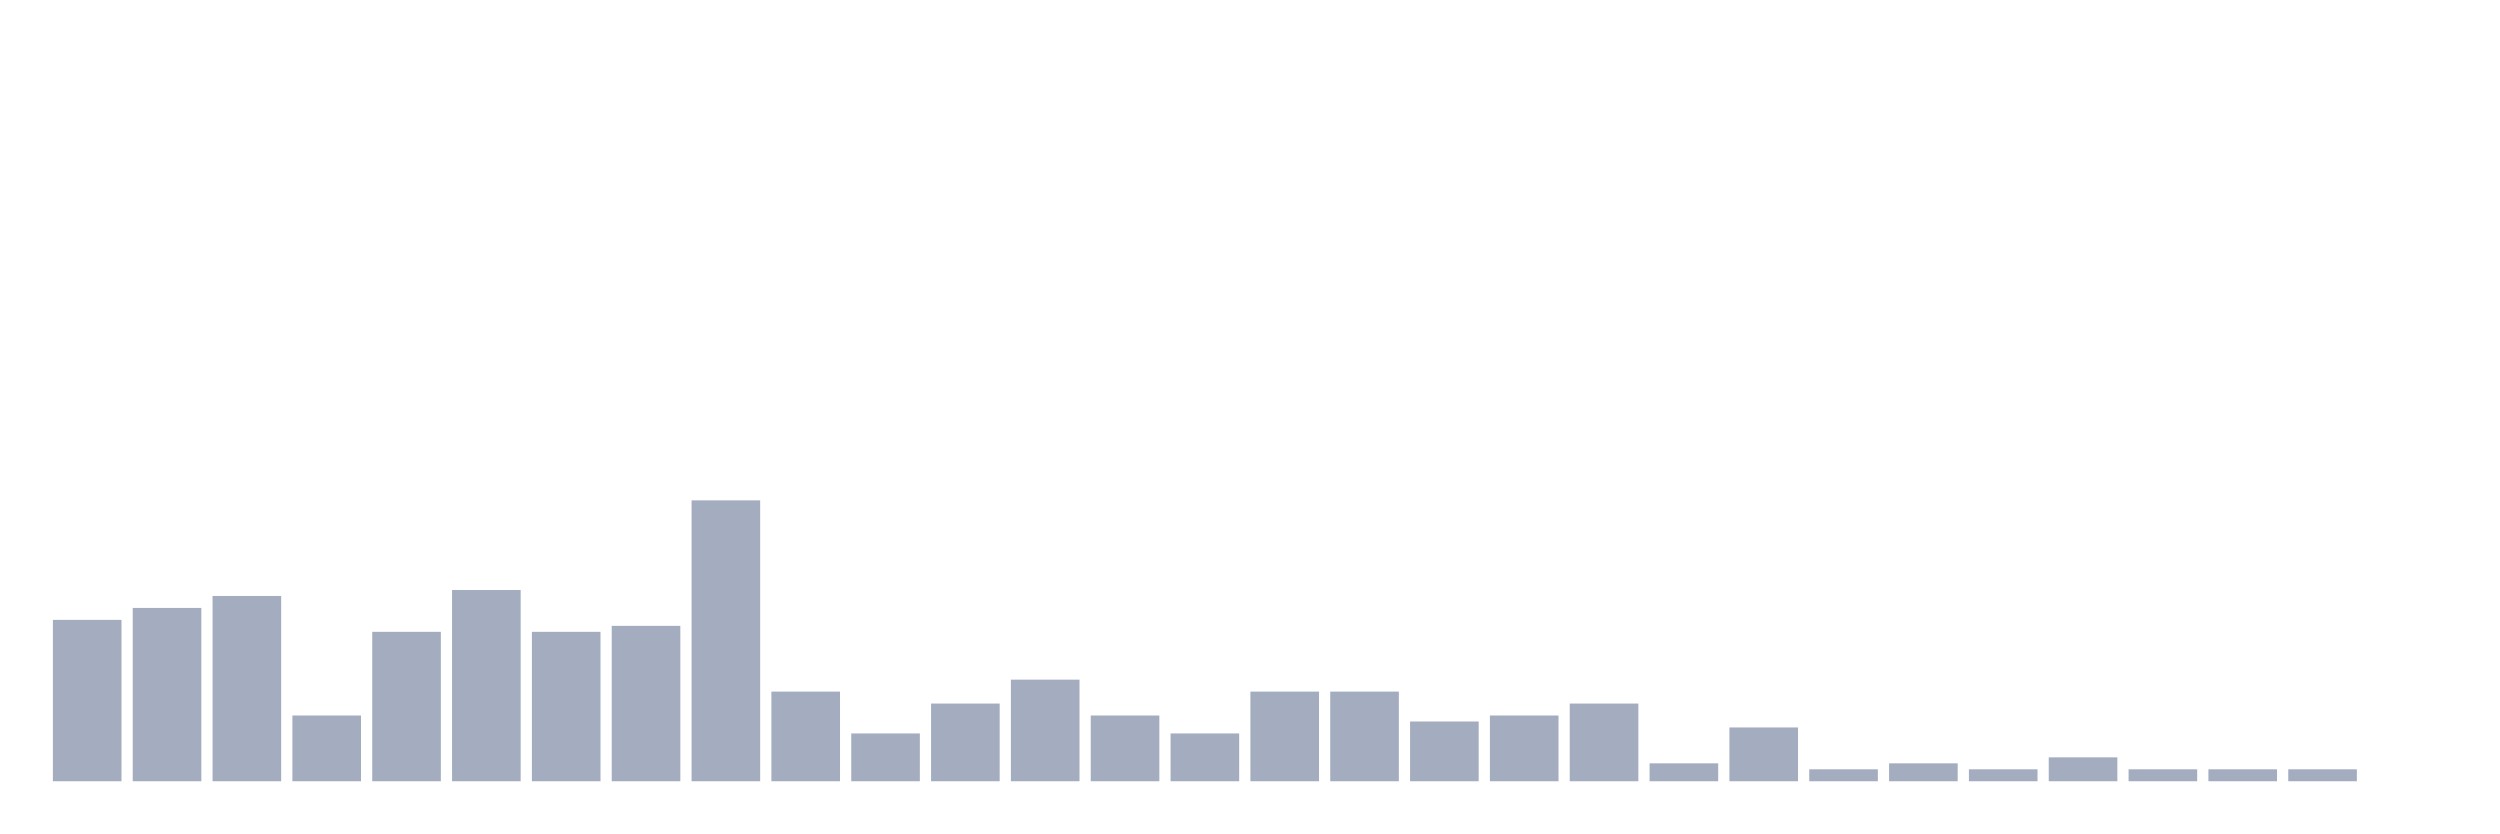
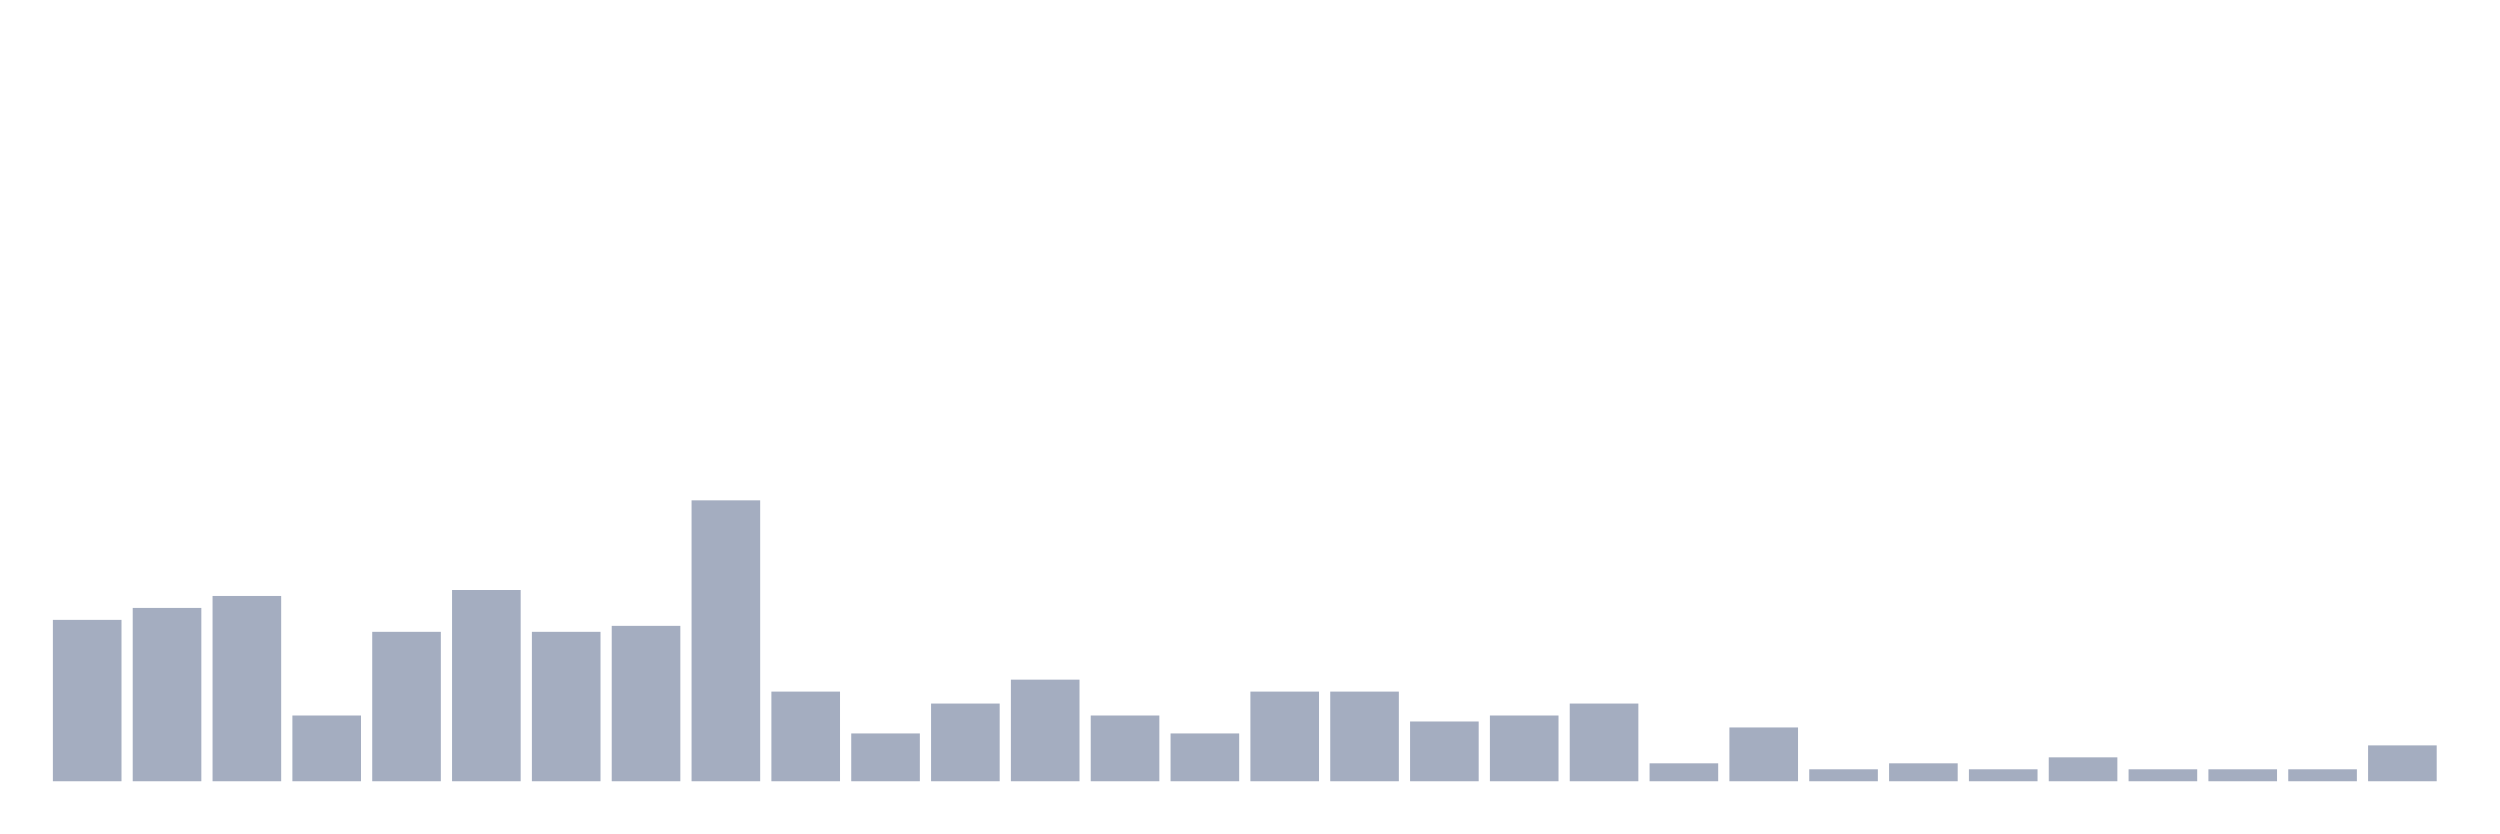
<svg xmlns="http://www.w3.org/2000/svg" viewBox="0 0 480 160">
  <g transform="translate(10,10)">
    <rect class="bar" x="0.153" width="13.175" y="109.016" height="30.984" fill="rgb(164,173,192)" />
    <rect class="bar" x="15.482" width="13.175" y="106.721" height="33.279" fill="rgb(164,173,192)" />
    <rect class="bar" x="30.81" width="13.175" y="104.426" height="35.574" fill="rgb(164,173,192)" />
    <rect class="bar" x="46.138" width="13.175" y="127.377" height="12.623" fill="rgb(164,173,192)" />
    <rect class="bar" x="61.466" width="13.175" y="111.311" height="28.689" fill="rgb(164,173,192)" />
    <rect class="bar" x="76.794" width="13.175" y="103.279" height="36.721" fill="rgb(164,173,192)" />
    <rect class="bar" x="92.123" width="13.175" y="111.311" height="28.689" fill="rgb(164,173,192)" />
    <rect class="bar" x="107.451" width="13.175" y="110.164" height="29.836" fill="rgb(164,173,192)" />
    <rect class="bar" x="122.779" width="13.175" y="86.066" height="53.934" fill="rgb(164,173,192)" />
    <rect class="bar" x="138.107" width="13.175" y="122.787" height="17.213" fill="rgb(164,173,192)" />
    <rect class="bar" x="153.436" width="13.175" y="130.82" height="9.18" fill="rgb(164,173,192)" />
    <rect class="bar" x="168.764" width="13.175" y="125.082" height="14.918" fill="rgb(164,173,192)" />
    <rect class="bar" x="184.092" width="13.175" y="120.492" height="19.508" fill="rgb(164,173,192)" />
    <rect class="bar" x="199.42" width="13.175" y="127.377" height="12.623" fill="rgb(164,173,192)" />
    <rect class="bar" x="214.748" width="13.175" y="130.82" height="9.18" fill="rgb(164,173,192)" />
    <rect class="bar" x="230.077" width="13.175" y="122.787" height="17.213" fill="rgb(164,173,192)" />
    <rect class="bar" x="245.405" width="13.175" y="122.787" height="17.213" fill="rgb(164,173,192)" />
    <rect class="bar" x="260.733" width="13.175" y="128.525" height="11.475" fill="rgb(164,173,192)" />
    <rect class="bar" x="276.061" width="13.175" y="127.377" height="12.623" fill="rgb(164,173,192)" />
    <rect class="bar" x="291.39" width="13.175" y="125.082" height="14.918" fill="rgb(164,173,192)" />
    <rect class="bar" x="306.718" width="13.175" y="136.557" height="3.443" fill="rgb(164,173,192)" />
    <rect class="bar" x="322.046" width="13.175" y="129.672" height="10.328" fill="rgb(164,173,192)" />
    <rect class="bar" x="337.374" width="13.175" y="137.705" height="2.295" fill="rgb(164,173,192)" />
    <rect class="bar" x="352.702" width="13.175" y="136.557" height="3.443" fill="rgb(164,173,192)" />
    <rect class="bar" x="368.031" width="13.175" y="137.705" height="2.295" fill="rgb(164,173,192)" />
    <rect class="bar" x="383.359" width="13.175" y="135.41" height="4.59" fill="rgb(164,173,192)" />
    <rect class="bar" x="398.687" width="13.175" y="137.705" height="2.295" fill="rgb(164,173,192)" />
    <rect class="bar" x="414.015" width="13.175" y="137.705" height="2.295" fill="rgb(164,173,192)" />
    <rect class="bar" x="429.344" width="13.175" y="137.705" height="2.295" fill="rgb(164,173,192)" />
-     <rect class="bar" x="444.672" width="13.175" y="140" height="0" fill="rgb(164,173,192)" />
+     <rect class="bar" x="444.672" width="13.175" y="133.115" height="6.885" fill="rgb(164,173,192)" />
  </g>
</svg>
